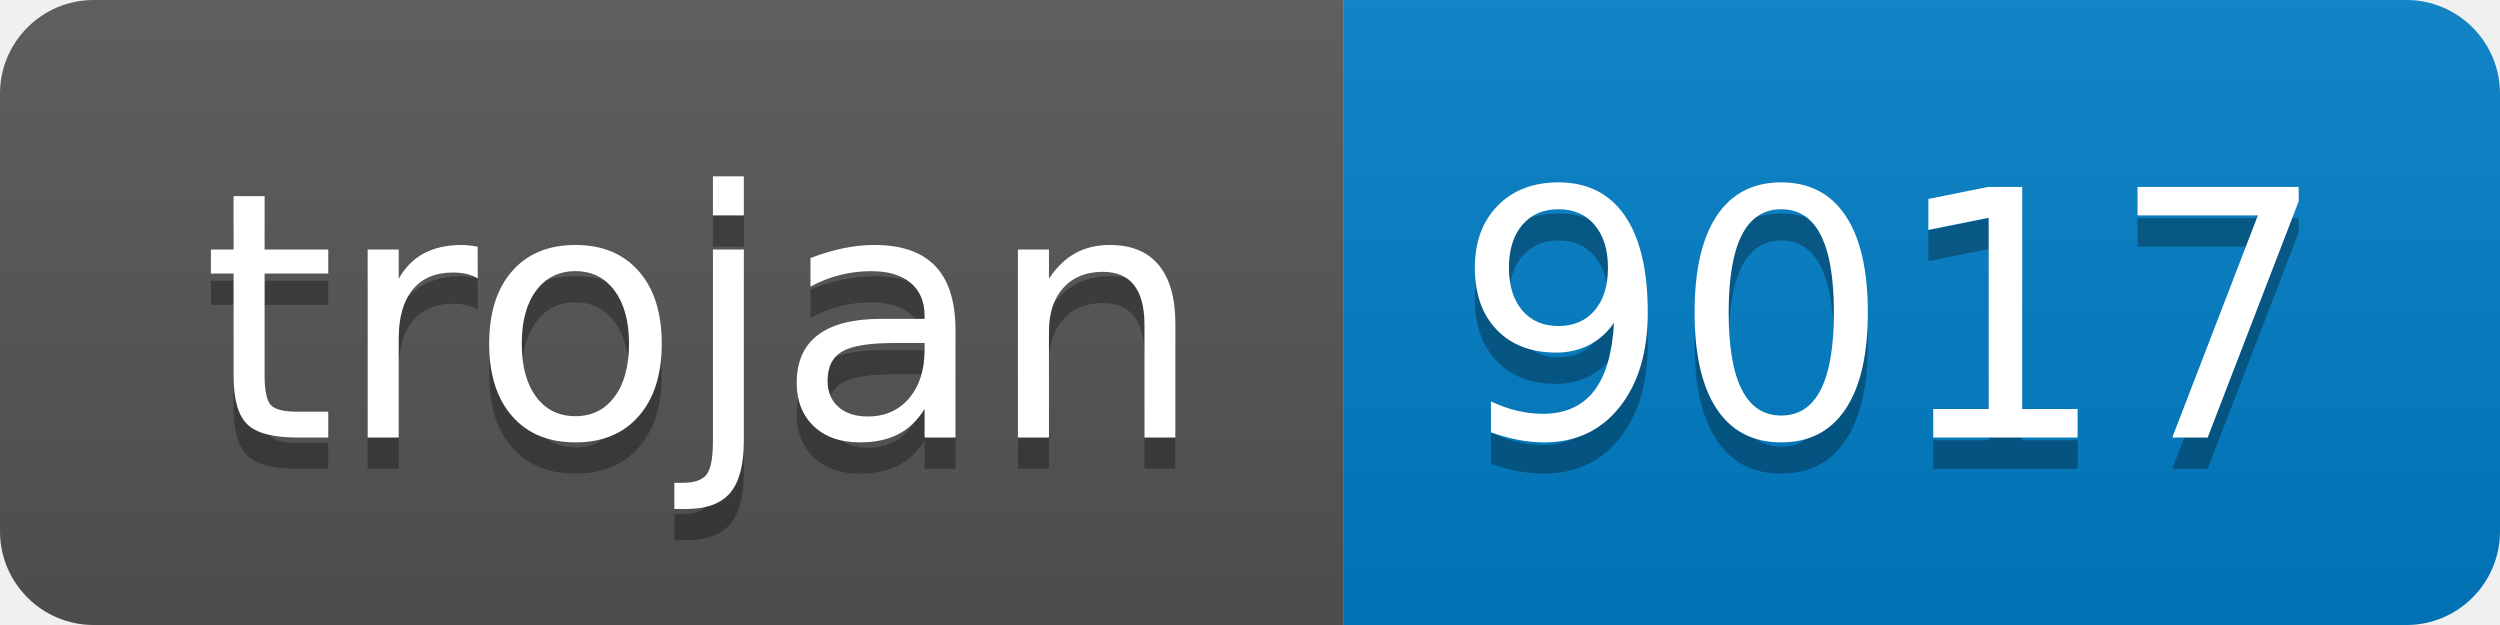
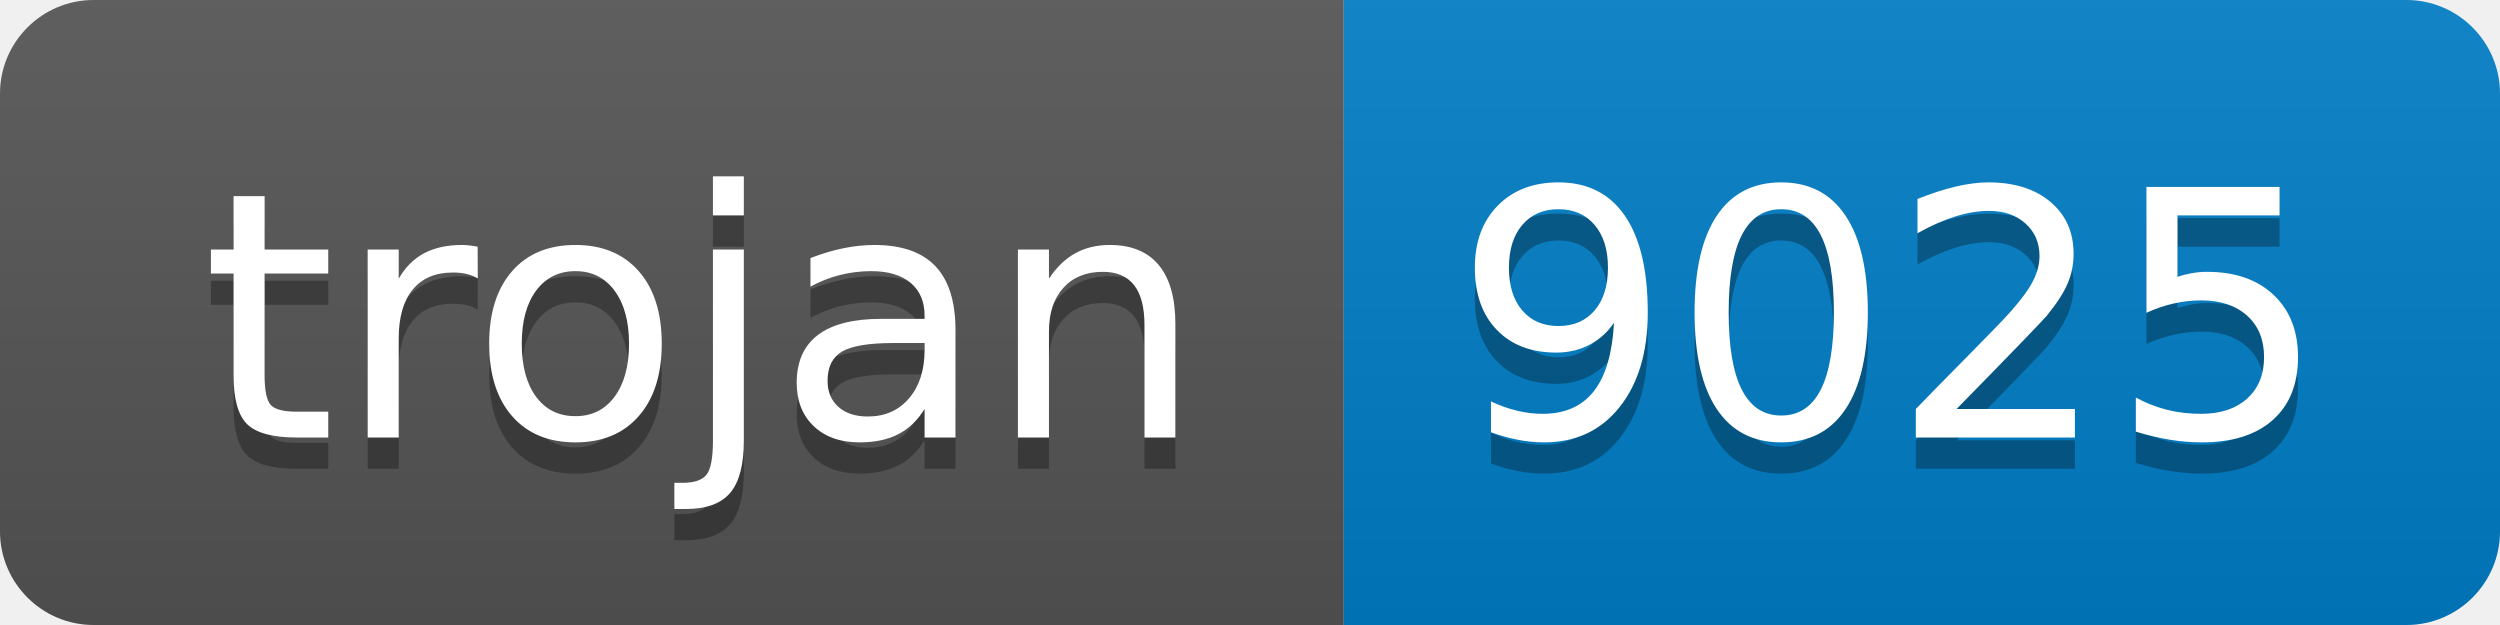
- <svg xmlns="http://www.w3.org/2000/svg" width="80" height="20" role="img" aria-label="trojan: 9017">
+ <svg xmlns="http://www.w3.org/2000/svg" width="80" height="20" role="img" aria-label="trojan: 9025">
  <linearGradient id="s" x2="0" y2="100%">
    <stop offset="0" stop-color="#bbb" stop-opacity=".1" />
    <stop offset="1" stop-opacity=".1" />
  </linearGradient>
  <clipPath id="r">
    <rect width="80" height="20" rx="3" fill="#fff" />
  </clipPath>
  <g clip-path="url(#r)">
    <rect width="43" height="20" fill="#555" />
    <rect x="43" width="37" height="20" fill="#007ec6" />
    <rect width="80" height="20" fill="url(#s)" />
  </g>
  <g fill="#fff" text-anchor="middle" font-family="Verdana,Geneva,DejaVu Sans,sans-serif" text-rendering="geometricPrecision" font-size="110">
    <text aria-hidden="true" x="225" y="150" fill="#010101" fill-opacity=".3" transform="scale(.1)" textLength="330">trojan</text>
    <text x="225" y="140" transform="scale(.1)" fill="#fff" textLength="330">trojan</text>
-     <text aria-hidden="true" x="605" y="150" fill="#010101" fill-opacity=".3" transform="scale(.1)" textLength="270">9017</text>
-     <text x="605" y="140" transform="scale(.1)" fill="#fff" textLength="270">9017</text>
+     <text aria-hidden="true" x="605" y="150" fill="#010101" fill-opacity=".3" transform="scale(.1)" textLength="270">9025</text>
+     <text x="605" y="140" transform="scale(.1)" fill="#fff" textLength="270">9025</text>
  </g>
</svg>
